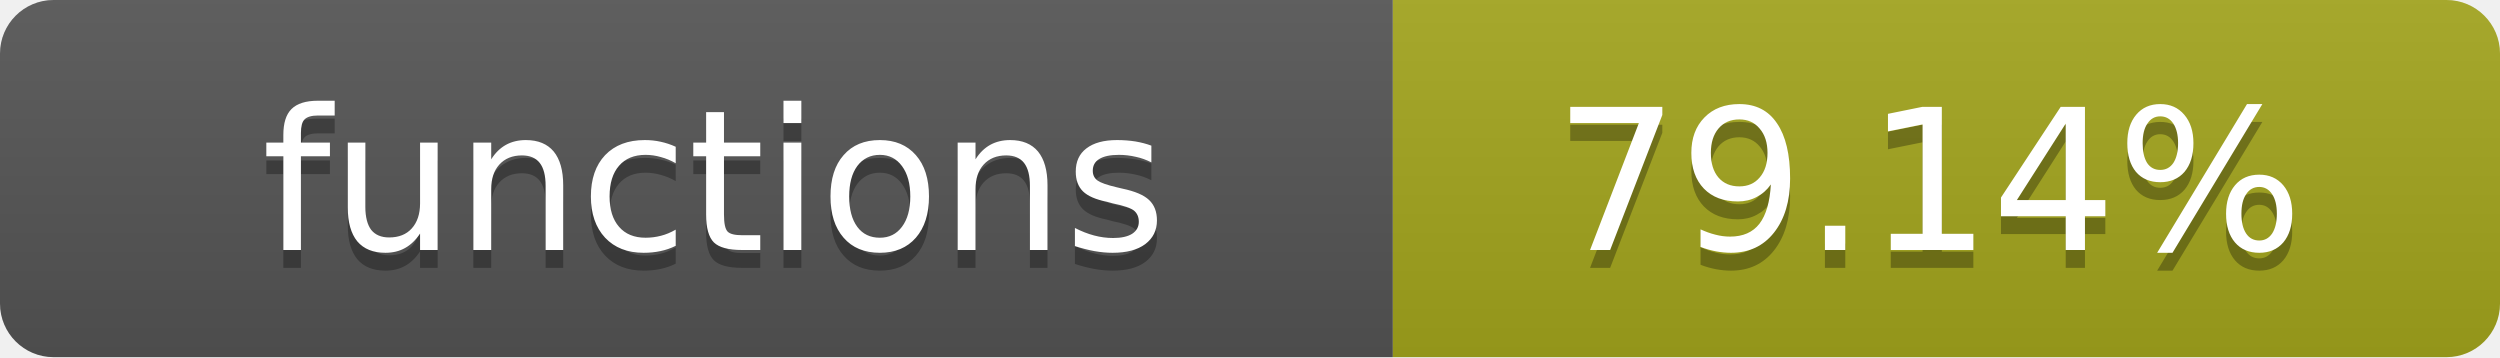
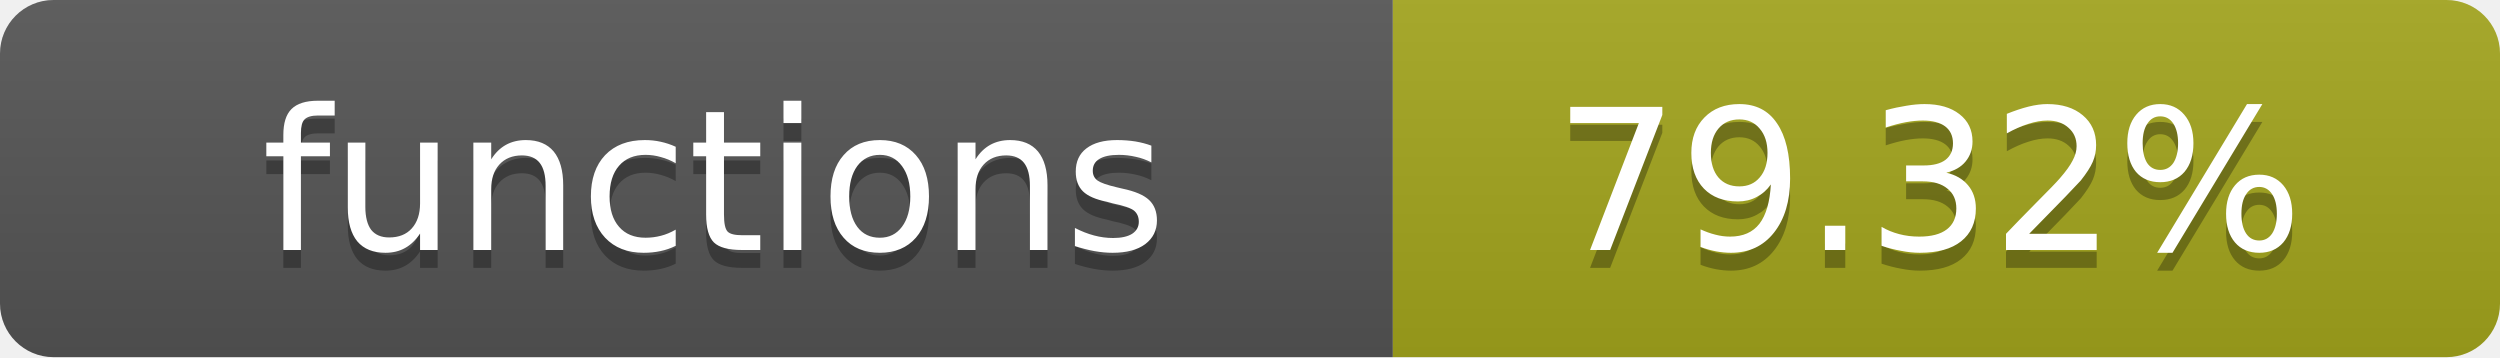
- <svg xmlns="http://www.w3.org/2000/svg" width="140" height="20" role="img" aria-label="functions: 79.14%">
+ <svg xmlns="http://www.w3.org/2000/svg" width="140" height="20" role="img" aria-label="functions: 79.32%">
  <linearGradient id="s" x2="0" y2="100%">
    <stop offset="0" stop-color="#bbb" stop-opacity=".1" />
    <stop offset="1" stop-opacity=".1" />
  </linearGradient>
  <clipPath id="r">
    <rect width="140" height="20" rx="3" fill="#fff" />
  </clipPath>
  <g clip-path="url(#r)">
    <rect width="78" height="20" fill="#555" />
    <rect x="78" width="62" height="20" fill="#a4a61d" />
    <rect width="140" height="20" fill="url(#s)" />
  </g>
  <g fill="#fff" text-anchor="middle" font-family="Verdana,Geneva,DejaVu Sans,sans-serif" text-rendering="geometricPrecision" font-size="11">
    <text x="40" y="15" fill="#010101" fill-opacity=".3">functions</text>
    <text x="40" y="14">functions</text>
-     <text x="108" y="15" fill="#010101" fill-opacity=".3">79.14%</text>
-     <text x="108" y="14">79.14%</text>
+     <text x="108" y="15" fill="#010101" fill-opacity=".3">79.32%</text>
+     <text x="108" y="14">79.32%</text>
  </g>
</svg>
